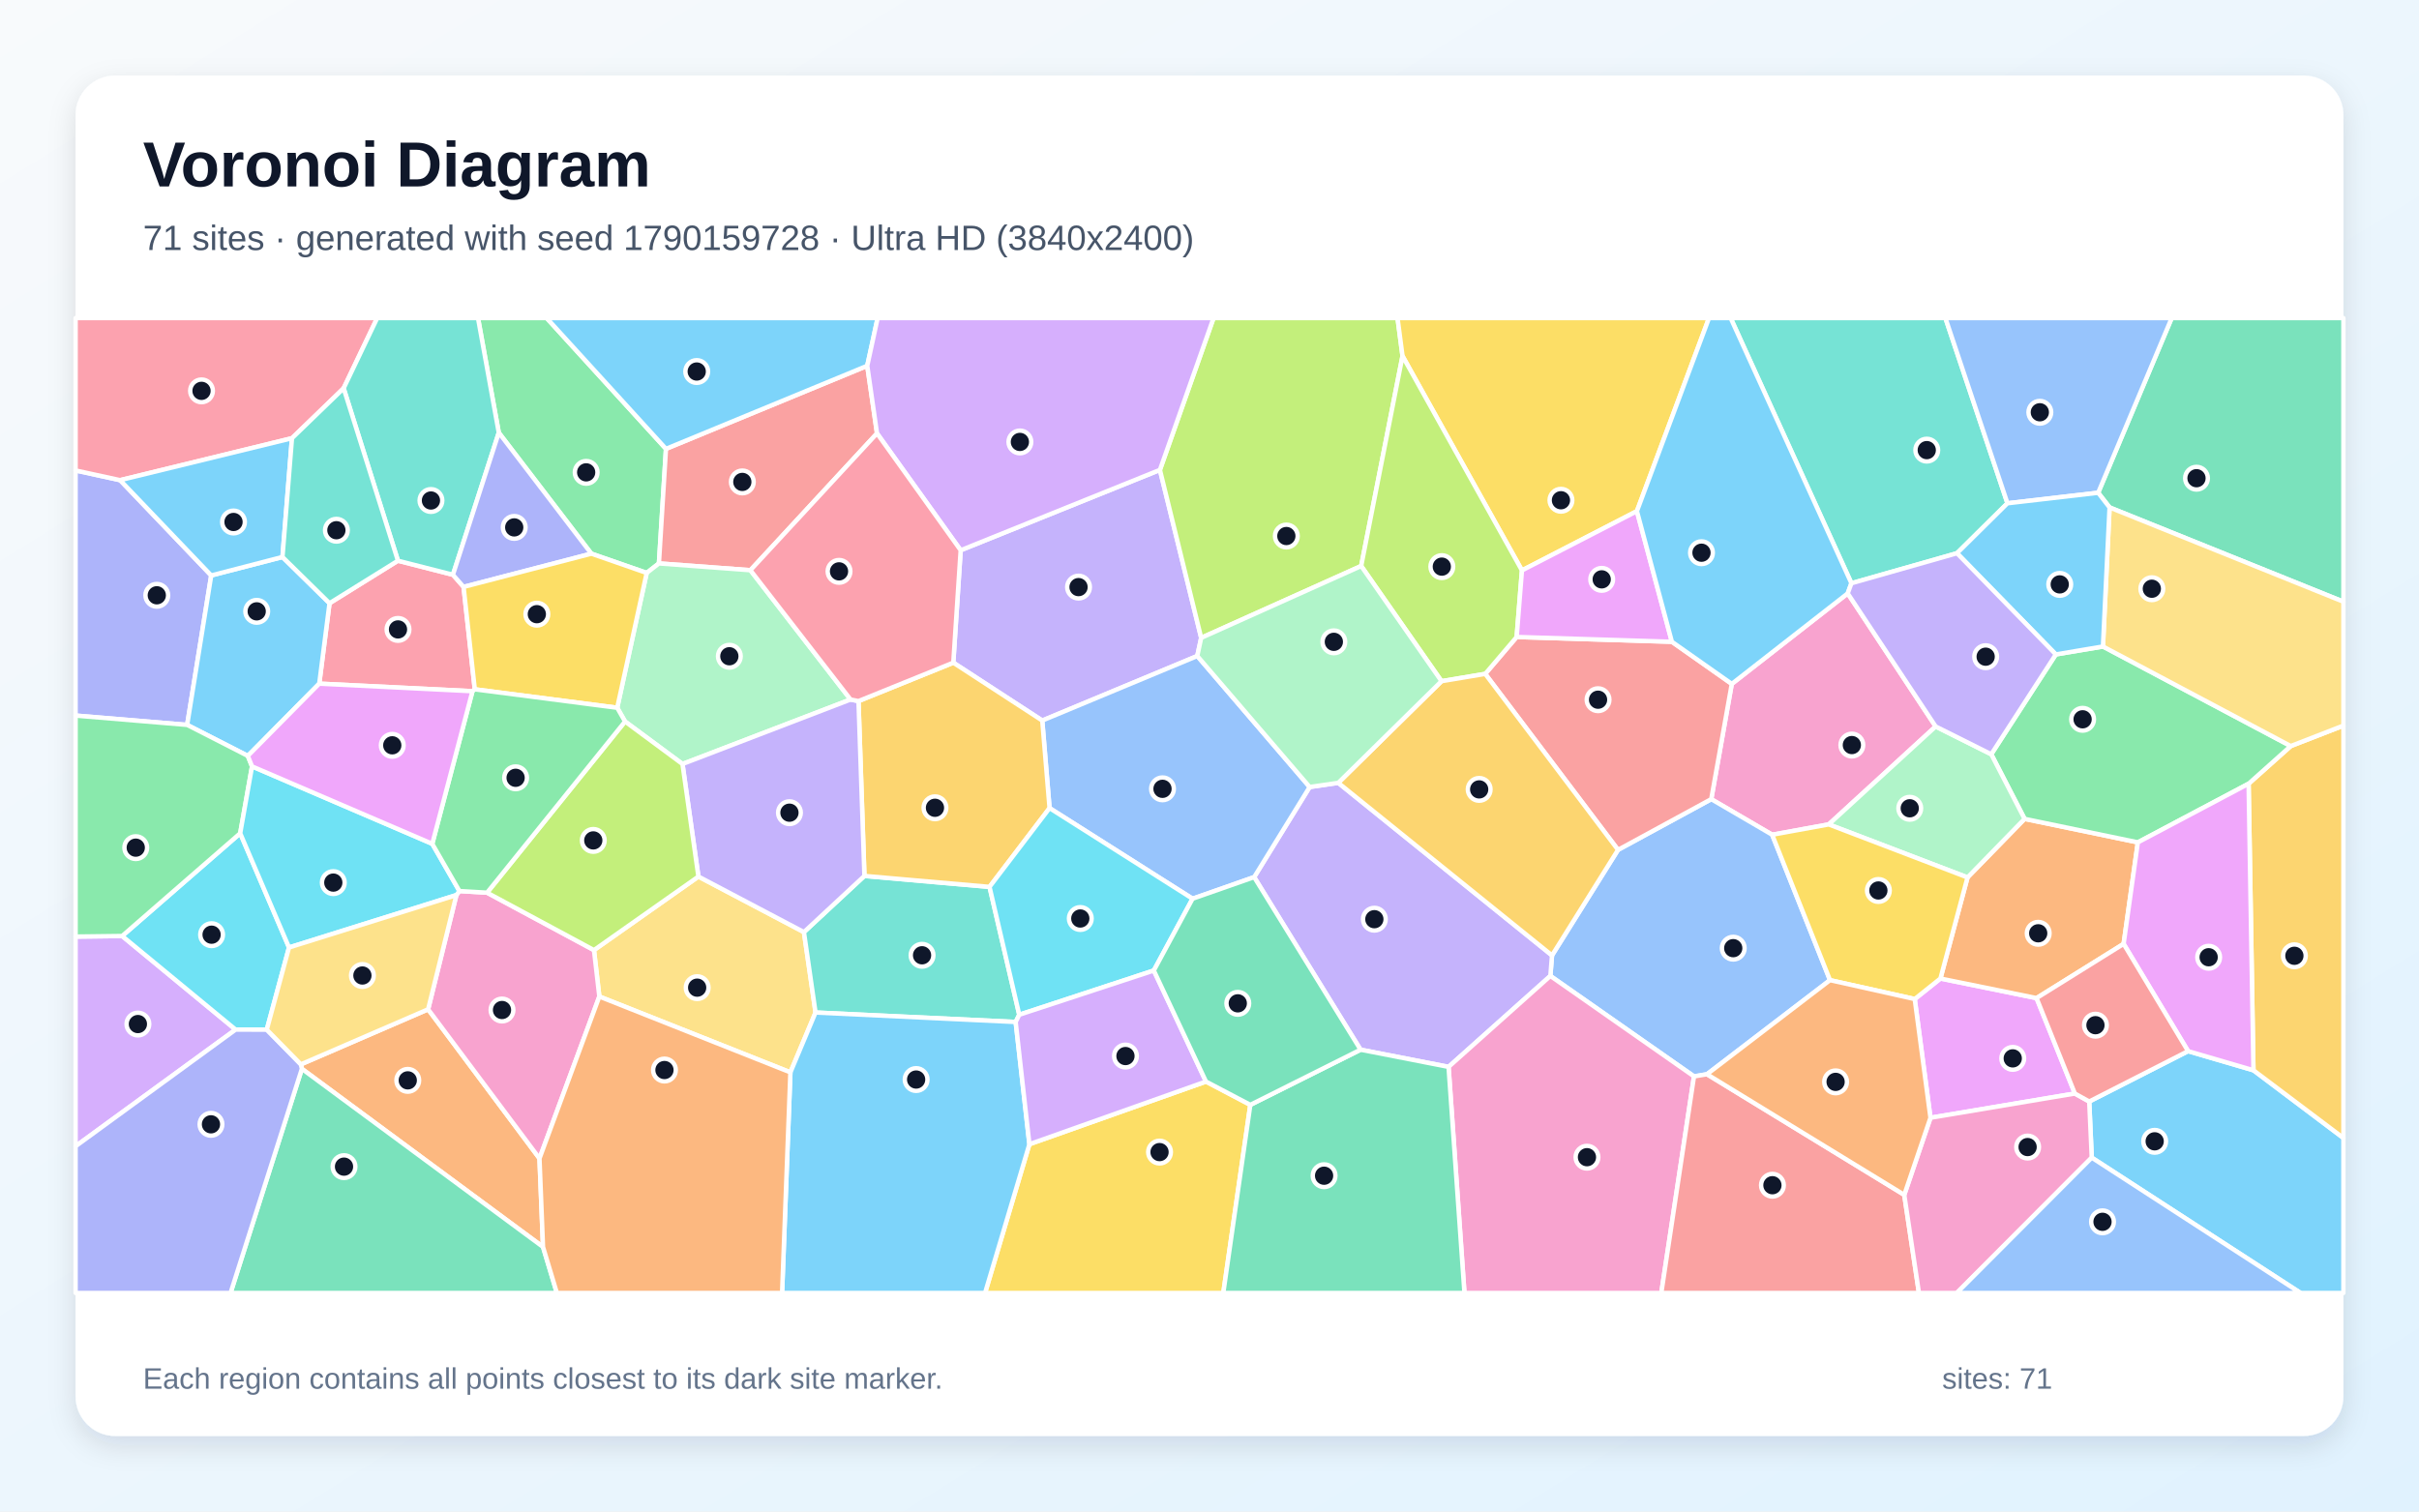
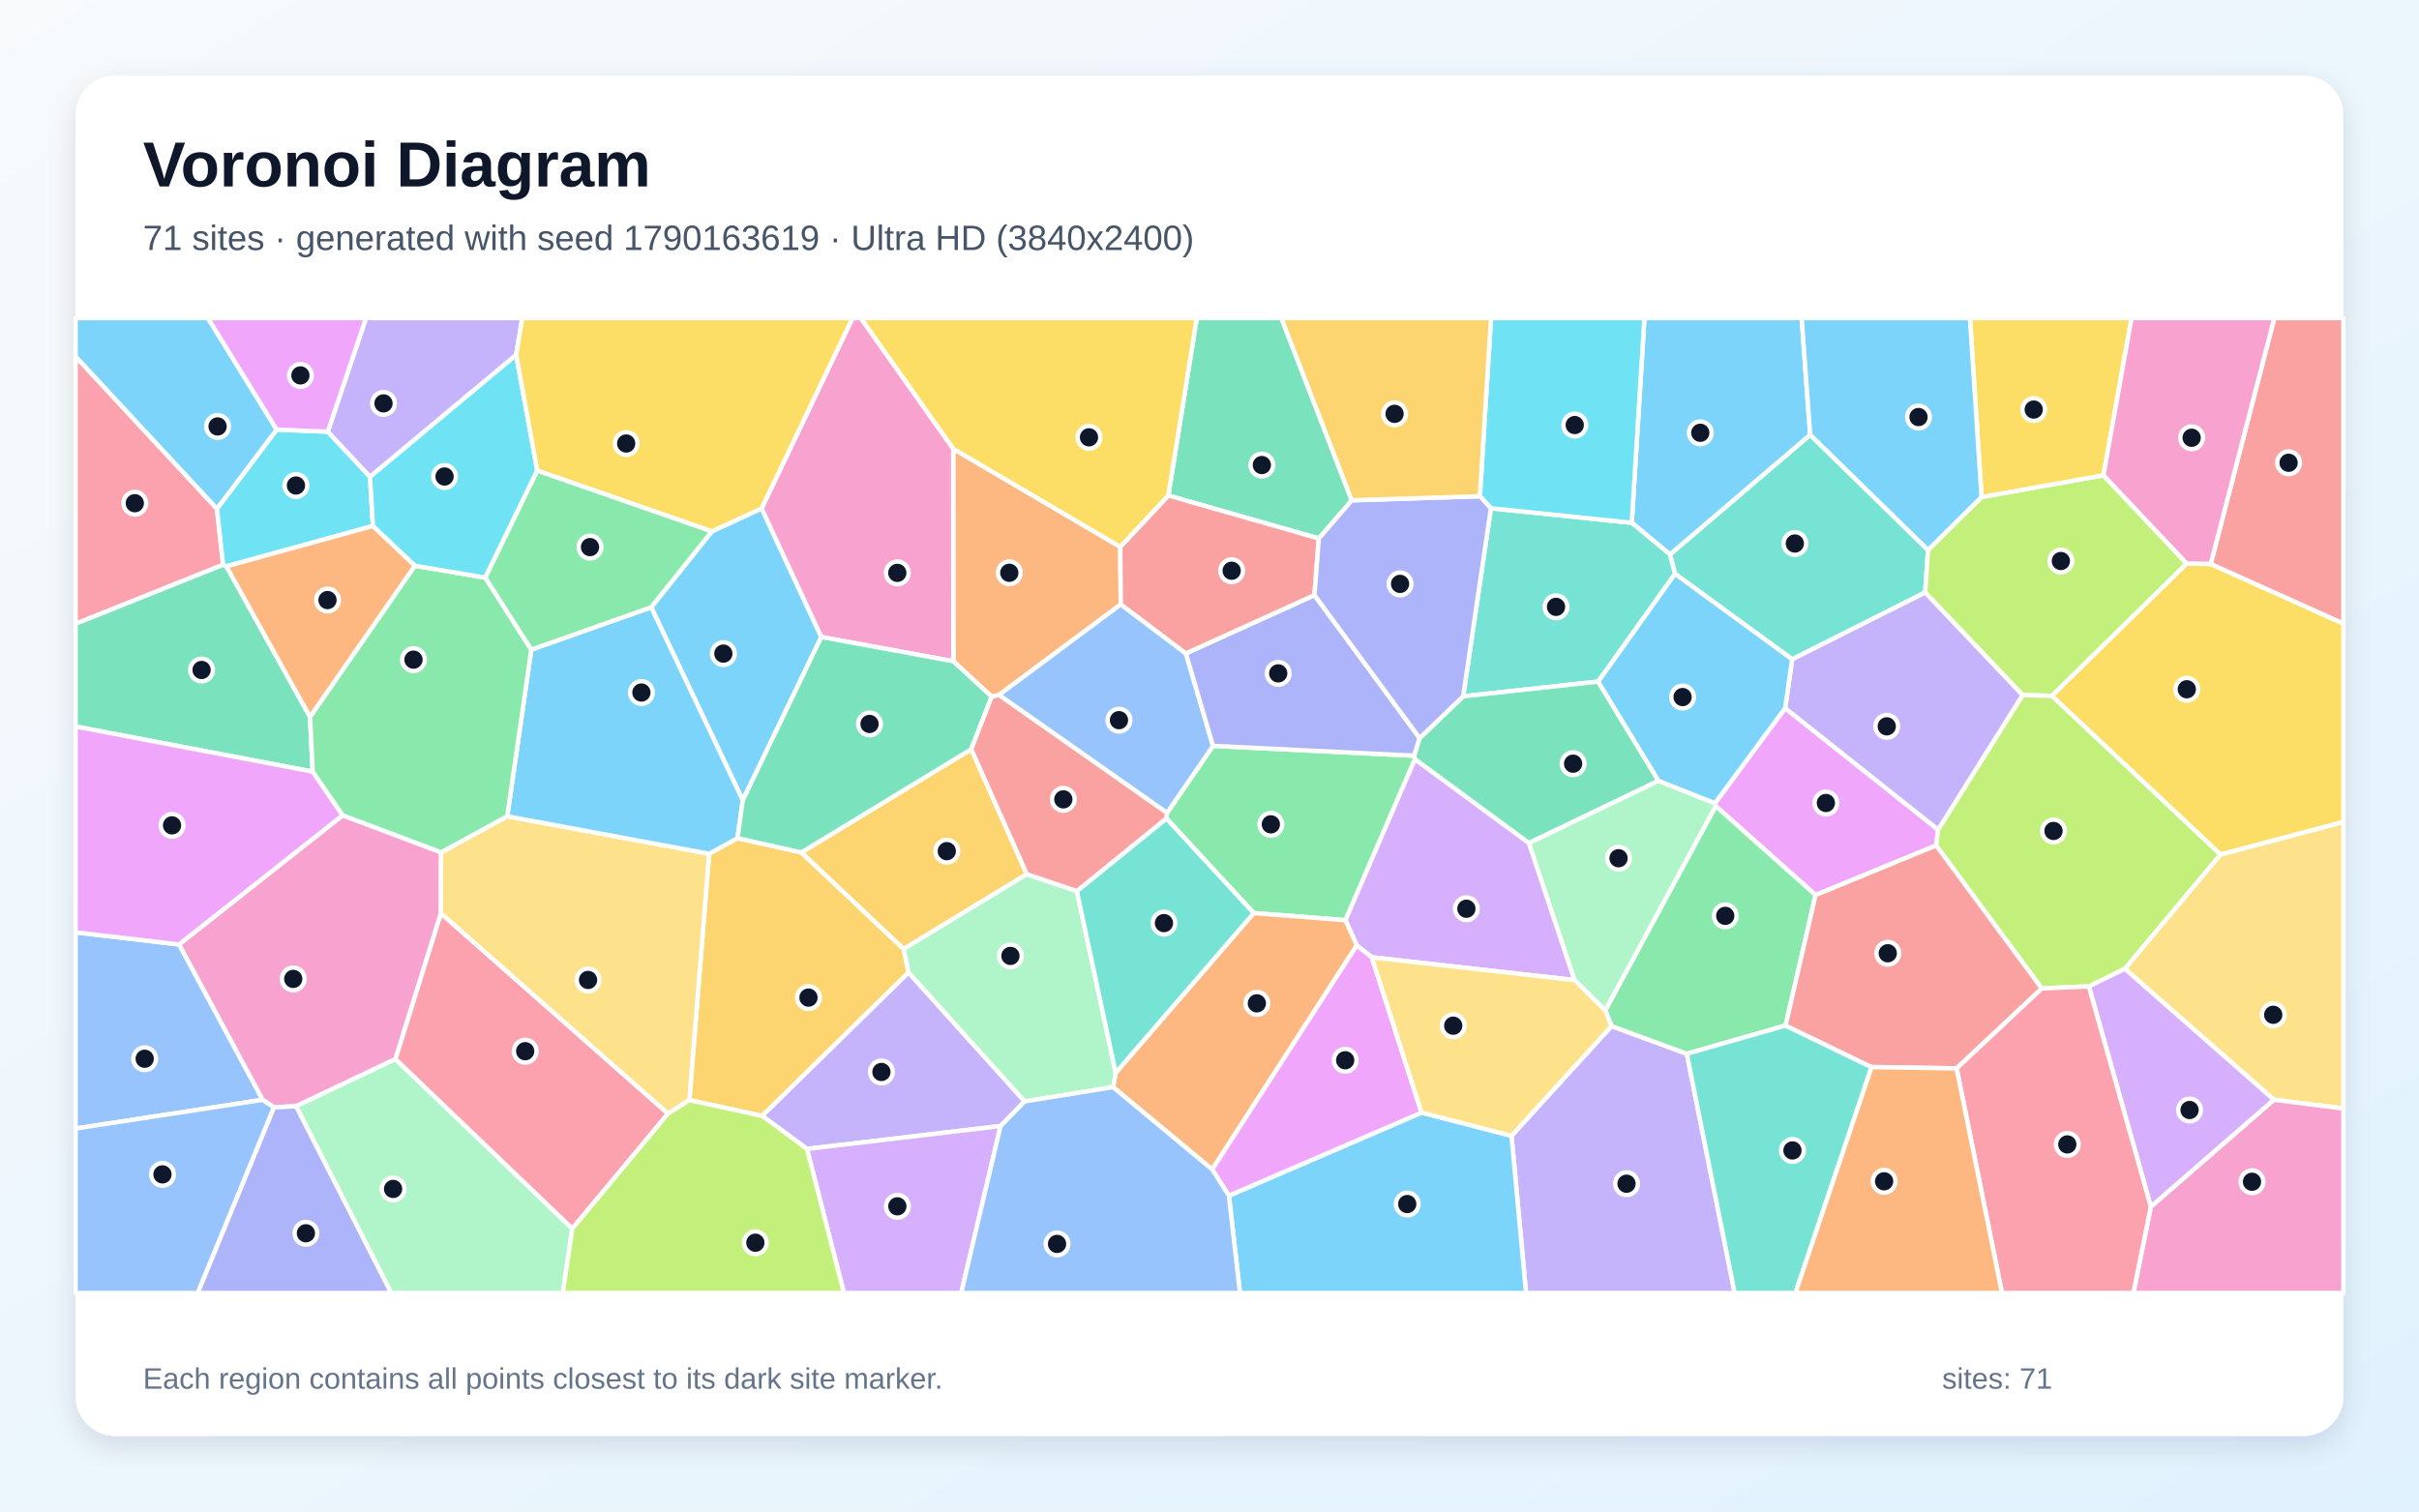
<svg xmlns="http://www.w3.org/2000/svg" width="3840" height="2400" viewBox="0 0 3840 2400" role="img" aria-labelledby="title description">
  <defs>
    <linearGradient id="background" x1="0" y1="0" x2="1" y2="1">
      <stop stop-color="#F8FAFC" />
      <stop offset="1" stop-color="#E0F2FE" />
    </linearGradient>
    <filter id="shadow" x="-5%" y="-5%" width="110%" height="110%">
      <feDropShadow dx="0" dy="15" stdDeviation="22" flood-color="#0F172A" flood-opacity=".12" />
    </filter>
  </defs>
  <rect width="3840" height="2400" fill="url(#background)" />
  <rect x="120" y="120" width="3600" height="2160" rx="63" fill="#FFFFFF" filter="url(#shadow)" />
  <g font-family="Arial, sans-serif">
    <text x="227" y="296" font-size="101" font-weight="700" fill="#0F172A">Voronoi Diagram</text>
-     <text x="227" y="397" font-size="56" fill="#475569">71 sites · generated with seed 1790159728 · Ultra HD (3840x2400)</text>
+     <text x="227" y="397" font-size="56" fill="#475569">71 sites · generated with seed 1790163619 · Ultra HD (3840x2400)</text>
  </g>
  <g stroke="#FFFFFF" stroke-width="7" stroke-linejoin="round">
-     <polygon points="3320.5,1838.1 3316.5,1749.0 3473.4,1669.0 3577.2,1699.4 3720.0,1806.9 3720.0,2053.0 3652.0,2053.0" fill="#38BDF8" fill-opacity="0.65" />
-     <polygon points="1525.0,873.7 1841.3,746.1 1906.8,1012.8 1900.6,1041.6 1654.5,1144.1 1513.3,1052.2" fill="#A78BFA" fill-opacity="0.65" />
-     <polygon points="3072.7,1153.5 2903.0,1309.0 2813.2,1325.4 2716.5,1268.9 2749.1,1085.9 2933.1,942.2" fill="#F472B6" fill-opacity="0.65" />
-     <polygon points="862.0,1979.9 479.2,1697.1 477.6,1690.0 679.6,1602.6 856.4,1839.4" fill="#FB923C" fill-opacity="0.65" />
-     <polygon points="1634.1,1816.8 1914.4,1717.3 1984.8,1754.3 1941.9,2053.0 1563.7,2053.0" fill="#FACC15" fill-opacity="0.65" />
-     <polygon points="1057.2,712.7 1046.0,894.6 1026.6,909.7 938.7,879.1 791.8,687.0 758.8,505.0 867.8,505.0" fill="#4ADE80" fill-opacity="0.65" />
-     <polygon points="3186.7,799.1 3106.6,878.4 2939.0,926.1 2747.3,505.0 3088.2,505.0" fill="#2DD4BF" fill-opacity="0.65" />
-     <polygon points="2709.7,1705.7 2689.1,1709.1 2461.1,1549.6 2463.7,1517.0 2568.5,1349.4 2716.5,1268.9 2813.2,1325.4 2905.0,1556.3" fill="#60A5FA" fill-opacity="0.65" />
-     <polygon points="3293.7,1736.3 3064.5,1774.8 3039.5,1586.3 3080.3,1553.7 3232.9,1584.8" fill="#E879F9" fill-opacity="0.65" />
-     <polygon points="3348.8,805.7 3330.7,782.4 3447.4,505.0 3720.0,505.0 3720.0,955.4" fill="#34D399" fill-opacity="0.65" />
-     <polygon points="1191.2,905.4 1046.0,894.6 1057.2,712.7 1376.7,580.8 1392.2,688.1" fill="#F87171" fill-opacity="0.65" />
-     <polygon points="190.7,762.4 335.3,913.7 297.1,1151.0 120.0,1136.2 120.0,747.0" fill="#818CF8" fill-opacity="0.65" />
-     <polygon points="3577.2,1699.4 3569.5,1244.4 3636.4,1184.6 3720.0,1152.1 3720.0,1806.9" fill="#FBBF24" fill-opacity="0.65" />
-     <polygon points="2226.4,565.3 2160.8,898.7 1906.8,1012.8 1841.3,746.1 1926.4,505.0 2218.5,505.0" fill="#A3E635" fill-opacity="0.65" />
-     <polygon points="120.0,1820.0 120.0,1487.1 193.9,1486.2 374.0,1634.8" fill="#C084FC" fill-opacity="0.65" />
-     <polygon points="753.7,1094.5 750.0,1097.5 506.8,1085.5 523.1,957.8 631.7,890.3 719.0,912.6 735.9,931.9" fill="#FB7185" fill-opacity="0.65" />
-     <polygon points="423.5,1634.9 374.0,1634.8 193.9,1486.2 381.3,1323.1 458.8,1504.4" fill="#22D3EE" fill-opacity="0.65" />
-     <polygon points="1350.2,1110.7 1083.4,1213.1 992.2,1145.6 979.8,1123.8 1026.6,909.7 1046.0,894.6 1191.2,905.4" fill="#86EFAC" fill-opacity="0.65" />
-     <polygon points="951.4,1582.3 942.9,1508.6 1108.7,1391.8 1276.2,1480.0 1294.6,1607.7 1254.7,1702.7" fill="#FCD34D" fill-opacity="0.65" />
-     <polygon points="448.4,884.4 523.1,957.8 506.8,1085.5 393.4,1200.2 297.1,1151.0 335.3,913.7" fill="#38BDF8" fill-opacity="0.65" />
-     <polygon points="1376.7,580.8 1057.2,712.7 867.8,505.0 1393.2,505.0" fill="#38BDF8" fill-opacity="0.65" />
-     <polygon points="2124.4,1243.0 2463.7,1517.0 2461.1,1549.6 2299.5,1694.0 2159.8,1666.7 1990.9,1392.7 2079.0,1249.6" fill="#A78BFA" fill-opacity="0.65" />
-     <polygon points="2299.5,1694.0 2461.1,1549.6 2689.1,1709.1 2637.2,2053.0 2324.7,2053.0" fill="#F472B6" fill-opacity="0.65" />
-     <polygon points="3371.1,1498.7 3232.9,1584.8 3080.3,1553.7 3123.3,1393.2 3213.9,1300.2 3393.7,1337.5" fill="#FB923C" fill-opacity="0.65" />
-     <polygon points="2598.5,811.6 2416.0,905.7 2226.4,565.3 2218.5,505.0 2712.9,505.0" fill="#FACC15" fill-opacity="0.65" />
-     <polygon points="3263.5,1039.1 3338.3,1026.5 3636.4,1184.6 3569.5,1244.4 3393.7,1337.5 3213.9,1300.2 3161.0,1197.6" fill="#4ADE80" fill-opacity="0.65" />
-     <polygon points="1612.3,1622.7 1294.6,1607.7 1276.2,1480.0 1372.2,1390.8 1570.8,1408.2 1618.0,1611.2" fill="#2DD4BF" fill-opacity="0.65" />
-     <polygon points="2079.0,1249.6 1990.9,1392.7 1893.1,1427.0 1666.1,1283.1 1654.5,1144.1 1900.6,1041.6" fill="#60A5FA" fill-opacity="0.65" />
-     <polygon points="3569.5,1244.4 3577.2,1699.4 3473.4,1669.0 3371.1,1498.7 3393.7,1337.5" fill="#E879F9" fill-opacity="0.65" />
-     <polygon points="479.2,1697.1 862.0,1979.9 884.0,2053.0 366.0,2053.0" fill="#34D399" fill-opacity="0.65" />
-     <polygon points="2568.5,1349.4 2357.7,1070.0 2407.6,1011.4 2654.0,1019.0 2749.1,1085.9 2716.5,1268.9" fill="#F87171" fill-opacity="0.65" />
-     <polygon points="120.0,1820.0 374.0,1634.8 423.5,1634.9 477.6,1690.0 479.2,1697.1 366.0,2053.0 120.0,2053.0" fill="#818CF8" fill-opacity="0.65" />
-     <polygon points="1666.1,1283.1 1570.8,1408.2 1372.2,1390.8 1362.8,1113.2 1513.3,1052.2 1654.5,1144.1" fill="#FBBF24" fill-opacity="0.65" />
-     <polygon points="2407.6,1011.4 2357.7,1070.0 2288.3,1081.6 2160.8,898.7 2226.4,565.3 2416.0,905.7" fill="#A3E635" fill-opacity="0.65" />
-     <polygon points="1841.3,746.1 1525.0,873.7 1392.2,688.1 1376.7,580.8 1393.2,505.0 1926.4,505.0" fill="#C084FC" fill-opacity="0.65" />
-     <polygon points="545.5,616.5 463.5,695.8 190.7,762.4 120.0,747.0 120.0,505.0 598.8,505.0" fill="#FB7185" fill-opacity="0.65" />
-     <polygon points="1666.1,1283.1 1893.1,1427.0 1831.6,1541.0 1618.0,1611.2 1570.8,1408.2" fill="#22D3EE" fill-opacity="0.65" />
-     <polygon points="3161.0,1197.6 3213.9,1300.2 3123.3,1393.2 2903.0,1309.0 3072.7,1153.5" fill="#86EFAC" fill-opacity="0.65" />
-     <polygon points="3636.4,1184.6 3338.3,1026.5 3348.8,805.7 3720.0,955.4 3720.0,1152.1" fill="#FCD34D" fill-opacity="0.65" />
-     <polygon points="463.5,695.8 448.4,884.4 335.3,913.7 190.7,762.4" fill="#38BDF8" fill-opacity="0.65" />
-     <polygon points="1254.7,1702.7 1294.6,1607.7 1612.3,1622.7 1634.1,1816.8 1563.7,2053.0 1241.5,2053.0" fill="#38BDF8" fill-opacity="0.65" />
-     <polygon points="1362.8,1113.2 1372.2,1390.8 1276.2,1480.0 1108.7,1391.8 1083.4,1213.1 1350.2,1110.7" fill="#A78BFA" fill-opacity="0.65" />
-     <polygon points="724.5,1421.2 729.3,1414.8 773.2,1417.4 942.9,1508.6 951.4,1582.3 856.4,1839.4 679.6,1602.6" fill="#F472B6" fill-opacity="0.65" />
-     <polygon points="862.0,1979.9 856.4,1839.4 951.4,1582.3 1254.7,1702.7 1241.5,2053.0 884.0,2053.0" fill="#FB923C" fill-opacity="0.65" />
-     <polygon points="3123.3,1393.2 3080.3,1553.7 3039.5,1586.3 2905.0,1556.3 2813.2,1325.4 2903.0,1309.0" fill="#FACC15" fill-opacity="0.65" />
-     <polygon points="297.1,1151.0 393.4,1200.2 400.1,1216.9 381.3,1323.1 193.9,1486.2 120.0,1487.1 120.0,1136.2" fill="#4ADE80" fill-opacity="0.65" />
-     <polygon points="791.8,687.0 719.0,912.6 631.7,890.3 545.5,616.5 598.8,505.0 758.8,505.0" fill="#2DD4BF" fill-opacity="0.65" />
-     <polygon points="3330.7,782.4 3186.7,799.1 3088.2,505.0 3447.4,505.0" fill="#60A5FA" fill-opacity="0.65" />
-     <polygon points="2416.0,905.7 2598.5,811.6 2654.0,1019.0 2407.6,1011.4" fill="#E879F9" fill-opacity="0.65" />
-     <polygon points="1984.8,1754.3 2159.8,1666.7 2299.5,1694.0 2324.7,2053.0 1941.9,2053.0" fill="#34D399" fill-opacity="0.65" />
-     <polygon points="2689.1,1709.1 2709.7,1705.7 3022.9,1897.2 3046.2,2053.0 2637.2,2053.0" fill="#F87171" fill-opacity="0.65" />
-     <polygon points="735.9,931.9 719.0,912.6 791.8,687.0 938.7,879.1" fill="#818CF8" fill-opacity="0.65" />
-     <polygon points="2288.3,1081.6 2357.7,1070.0 2568.5,1349.4 2463.7,1517.0 2124.4,1243.0" fill="#FBBF24" fill-opacity="0.65" />
-     <polygon points="992.2,1145.6 1083.4,1213.1 1108.7,1391.8 942.9,1508.6 773.2,1417.4" fill="#A3E635" fill-opacity="0.65" />
-     <polygon points="1831.6,1541.0 1914.4,1717.3 1634.1,1816.8 1612.3,1622.7 1618.0,1611.2" fill="#C084FC" fill-opacity="0.65" />
-     <polygon points="1362.8,1113.2 1350.2,1110.7 1191.2,905.4 1392.2,688.1 1525.0,873.7 1513.3,1052.2" fill="#FB7185" fill-opacity="0.65" />
-     <polygon points="458.8,1504.4 381.3,1323.1 400.1,1216.9 686.2,1339.8 729.3,1414.8 724.5,1421.2" fill="#22D3EE" fill-opacity="0.65" />
-     <polygon points="2288.3,1081.6 2124.4,1243.0 2079.0,1249.6 1900.6,1041.6 1906.8,1012.8 2160.8,898.7" fill="#86EFAC" fill-opacity="0.65" />
-     <polygon points="423.5,1634.9 458.8,1504.4 724.5,1421.2 679.6,1602.6 477.6,1690.0" fill="#FCD34D" fill-opacity="0.65" />
-     <polygon points="3338.3,1026.5 3263.5,1039.1 3106.6,878.4 3186.7,799.1 3330.7,782.4 3348.8,805.7" fill="#38BDF8" fill-opacity="0.65" />
-     <polygon points="2939.0,926.1 2933.1,942.2 2749.1,1085.9 2654.0,1019.0 2598.5,811.6 2712.9,505.0 2747.3,505.0" fill="#38BDF8" fill-opacity="0.65" />
-     <polygon points="3263.5,1039.1 3161.0,1197.6 3072.7,1153.5 2933.1,942.2 2939.0,926.1 3106.6,878.4" fill="#A78BFA" fill-opacity="0.65" />
-     <polygon points="3022.9,1897.2 3064.5,1774.8 3293.7,1736.3 3316.5,1749.0 3320.5,1838.1 3106.2,2053.0 3046.2,2053.0" fill="#F472B6" fill-opacity="0.65" />
-     <polygon points="3022.9,1897.2 2709.7,1705.7 2905.0,1556.3 3039.5,1586.3 3064.5,1774.8" fill="#FB923C" fill-opacity="0.65" />
-     <polygon points="979.8,1123.8 753.7,1094.5 735.9,931.9 938.7,879.1 1026.6,909.7" fill="#FACC15" fill-opacity="0.65" />
-     <polygon points="979.8,1123.8 992.2,1145.6 773.2,1417.4 729.3,1414.8 686.2,1339.8 750.0,1097.5 753.7,1094.5" fill="#4ADE80" fill-opacity="0.65" />
-     <polygon points="631.7,890.3 523.1,957.8 448.4,884.4 463.5,695.8 545.5,616.5" fill="#2DD4BF" fill-opacity="0.65" />
-     <polygon points="3320.5,1838.1 3652.0,2053.0 3106.2,2053.0" fill="#60A5FA" fill-opacity="0.65" />
-     <polygon points="686.2,1339.8 400.1,1216.9 393.4,1200.2 506.8,1085.5 750.0,1097.5" fill="#E879F9" fill-opacity="0.65" />
-     <polygon points="1831.6,1541.0 1893.1,1427.0 1990.9,1392.7 2159.8,1666.7 1984.8,1754.3 1914.4,1717.3" fill="#34D399" fill-opacity="0.65" />
-     <polygon points="3293.7,1736.3 3232.9,1584.8 3371.1,1498.7 3473.4,1669.0 3316.5,1749.0" fill="#F87171" fill-opacity="0.65" />
+     <polygon points="1129.9,843.8 1209.0,807.2 1303.8,1011.4 1179.1,1270.7 1033.7,964.2" fill="#38BDF8" fill-opacity="0.65" />
+     <polygon points="2399.4,1803.4 2558.2,1629.2 2677.7,1673.2 2753.7,2053.0 2422.5,2053.0" fill="#A78BFA" fill-opacity="0.65" />
+     <polygon points="700.2,1353.3 699.9,1450.4 627.8,1681.6 470.0,1756.5 434.7,1758.3 416.8,1746.3 284.1,1499.6 544.0,1294.5" fill="#F472B6" fill-opacity="0.65" />
+     <polygon points="1778.3,868.3 1779.2,959.6 1585.7,1103.5 1574.2,1106.3 1513.4,1050.0 1513.2,712.5" fill="#FB923C" fill-opacity="0.65" />
+     <polygon points="3524.9,1356.9 3257.1,1104.9 3471.2,894.7 3509.4,895.4 3720.0,990.1 3720.0,1305.1" fill="#FACC15" fill-opacity="0.65" />
+     <polygon points="1990.2,1449.8 1851.5,1299.5 1852.5,1290.8 1925.6,1184.3 2245.1,1199.9 2246.2,1205.4 2135.8,1461.1" fill="#4ADE80" fill-opacity="0.65" />
+     <polygon points="2659.0,911.1 2650.9,880.4 2873.5,690.3 3060.6,873.3 3056.1,940.8 2844.9,1046.9" fill="#2DD4BF" fill-opacity="0.65" />
+     <polygon points="1882.5,1037.5 1925.6,1184.3 1852.5,1290.8 1585.7,1103.5 1779.2,959.6" fill="#60A5FA" fill-opacity="0.65" />
+     <polygon points="2833.8,1124.4 3076.6,1317.3 3073.5,1342.4 2882.1,1421.2 2723.5,1279.9 2722.3,1275.4" fill="#E879F9" fill-opacity="0.65" />
+     <polygon points="492.2,1138.5 496.4,1225.2 120.0,1153.6 120.0,990.3 354.1,896.5 359.4,899.2" fill="#34D399" fill-opacity="0.65" />
+     <polygon points="3509.4,895.4 3610.3,505.0 3720.0,505.0 3720.0,990.1" fill="#F87171" fill-opacity="0.65" />
+     <polygon points="2086.6,944.9 2253.6,1172.0 2245.1,1199.9 1925.6,1184.3 1882.5,1037.5" fill="#818CF8" fill-opacity="0.65" />
+     <polygon points="1272.2,1353.5 1434.6,1506.8 1442.3,1544.1 1210.0,1771.8 1094.3,1746.8 1125.7,1355.6 1170.8,1330.8" fill="#FBBF24" fill-opacity="0.65" />
+     <polygon points="3145.6,789.2 3339.1,754.6 3471.2,894.7 3257.1,1104.9 3210.7,1103.6 3056.1,940.8 3060.6,873.3" fill="#A3E635" fill-opacity="0.65" />
+     <polygon points="2177.6,1520.0 2153.8,1501.1 2135.8,1461.1 2246.2,1205.4 2427.2,1338.6 2499.5,1556.2" fill="#C084FC" fill-opacity="0.65" />
+     <polygon points="344.4,807.8 354.1,896.5 120.0,990.3 120.0,566.0" fill="#FB7185" fill-opacity="0.65" />
+     <polygon points="520.3,685.4 587.3,756.9 592.1,835.1 359.4,899.2 354.1,896.5 344.4,807.8 439.2,682.1" fill="#22D3EE" fill-opacity="0.65" />
+     <polygon points="470.0,1756.5 627.8,1681.6 908.5,1950.8 893.4,2053.0 621.0,2053.0" fill="#86EFAC" fill-opacity="0.65" />
+     <polygon points="1060.3,1768.4 699.9,1450.4 700.2,1353.3 805.2,1296.1 1125.7,1355.6 1094.3,1746.8" fill="#FCD34D" fill-opacity="0.65" />
+     <polygon points="1950.8,1898.5 2256.6,1766.6 2399.4,1803.4 2422.5,2053.0 1968.4,2053.0" fill="#38BDF8" fill-opacity="0.65" />
+     <polygon points="2873.5,690.3 2650.9,880.4 2590.3,830.1 2610.4,505.0 2860.0,505.0" fill="#38BDF8" fill-opacity="0.65" />
+     <polygon points="1626.6,1748.8 1588.3,1787.9 1281.0,1824.3 1210.0,1771.8 1442.3,1544.1" fill="#A78BFA" fill-opacity="0.65" />
+     <polygon points="1513.2,712.5 1513.4,1050.0 1303.8,1011.4 1209.0,807.2 1353.3,505.0 1366.5,505.0" fill="#F472B6" fill-opacity="0.65" />
+     <polygon points="1766.8,1726.1 1771.1,1703.4 1990.2,1449.8 2135.8,1461.1 2153.8,1501.1 1924.3,1856.9" fill="#FB923C" fill-opacity="0.65" />
+     <polygon points="3339.1,754.6 3145.6,789.2 3127.1,505.0 3383.7,505.0" fill="#FACC15" fill-opacity="0.65" />
+     <polygon points="2548.2,1604.3 2723.5,1279.9 2882.1,1421.2 2834.5,1628.3 2677.7,1673.2 2558.2,1629.2" fill="#4ADE80" fill-opacity="0.65" />
+     <polygon points="2366.7,807.0 2590.3,830.1 2650.9,880.4 2659.0,911.1 2537.0,1082.3 2322.7,1105.6" fill="#2DD4BF" fill-opacity="0.65" />
+     <polygon points="120.0,1791.9 120.0,1480.4 284.1,1499.6 416.8,1746.3" fill="#60A5FA" fill-opacity="0.65" />
+     <polygon points="496.4,1225.2 544.0,1294.5 284.1,1499.6 120.0,1480.4 120.0,1153.6" fill="#E879F9" fill-opacity="0.65" />
+     <polygon points="2145.8,794.4 2093.6,855.0 1854.6,786.8 1899.8,505.0 2034.1,505.0" fill="#34D399" fill-opacity="0.65" />
+     <polygon points="1854.6,786.8 2093.6,855.0 2086.6,944.9 1882.5,1037.5 1779.2,959.6 1778.3,868.3" fill="#F87171" fill-opacity="0.65" />
+     <polygon points="434.7,1758.3 470.0,1756.5 621.0,2053.0 313.7,2053.0" fill="#818CF8" fill-opacity="0.65" />
+     <polygon points="1630.1,1388.1 1434.6,1506.8 1272.2,1353.5 1541.8,1189.6" fill="#FBBF24" fill-opacity="0.65" />
+     <polygon points="3373.1,1538.3 3315.9,1566.2 3241.2,1569.5 3073.5,1342.4 3076.6,1317.3 3210.7,1103.6 3257.1,1104.9 3524.9,1356.9" fill="#A3E635" fill-opacity="0.65" />
+     <polygon points="1281.0,1824.3 1588.3,1787.9 1525.9,2053.0 1339.7,2053.0" fill="#C084FC" fill-opacity="0.65" />
+     <polygon points="908.5,1950.8 627.8,1681.6 699.9,1450.4 1060.3,1768.4" fill="#FB7185" fill-opacity="0.65" />
+     <polygon points="2590.3,830.1 2366.7,807.0 2349.2,787.9 2366.9,505.0 2610.4,505.0" fill="#22D3EE" fill-opacity="0.65" />
+     <polygon points="1709.4,1414.9 1771.1,1703.4 1766.8,1726.1 1626.6,1748.8 1442.3,1544.1 1434.6,1506.8 1630.1,1388.1" fill="#86EFAC" fill-opacity="0.65" />
+     <polygon points="3609.6,1746.1 3373.1,1538.3 3524.9,1356.9 3720.0,1305.1 3720.0,1760.2" fill="#FCD34D" fill-opacity="0.65" />
+     <polygon points="1170.8,1330.8 1125.7,1355.6 805.2,1296.1 843.4,1031.5 1033.7,964.2 1179.1,1270.7" fill="#38BDF8" fill-opacity="0.65" />
+     <polygon points="439.2,682.1 344.4,807.8 120.0,566.0 120.0,505.0 330.1,505.0" fill="#38BDF8" fill-opacity="0.65" />
+     <polygon points="3076.6,1317.3 2833.8,1124.4 2844.9,1046.9 3056.1,940.8 3210.7,1103.6" fill="#A78BFA" fill-opacity="0.65" />
+     <polygon points="3414.3,1916.0 3609.6,1746.1 3720.0,1760.2 3720.0,2053.0 3386.6,2053.0" fill="#F472B6" fill-opacity="0.65" />
+     <polygon points="658.8,898.3 492.2,1138.5 359.4,899.2 592.1,835.1" fill="#FB923C" fill-opacity="0.65" />
+     <polygon points="1854.6,786.8 1778.3,868.3 1513.2,712.5 1366.5,505.0 1899.8,505.0" fill="#FACC15" fill-opacity="0.65" />
+     <polygon points="770.4,917.2 843.4,1031.5 805.2,1296.1 700.2,1353.3 544.0,1294.5 496.4,1225.2 492.2,1138.5 658.8,898.3" fill="#4ADE80" fill-opacity="0.65" />
+     <polygon points="2677.7,1673.2 2834.5,1628.3 2971.0,1694.3 2850.1,2053.0 2753.7,2053.0" fill="#2DD4BF" fill-opacity="0.65" />
+     <polygon points="120.0,1791.9 416.8,1746.3 434.7,1758.3 313.7,2053.0 120.0,2053.0" fill="#60A5FA" fill-opacity="0.65" />
+     <polygon points="2256.6,1766.6 1950.8,1898.5 1924.3,1856.9 2153.8,1501.1 2177.6,1520.0" fill="#E879F9" fill-opacity="0.65" />
+     <polygon points="2253.6,1172.0 2322.7,1105.6 2537.0,1082.3 2632.8,1239.8 2427.2,1338.6 2246.2,1205.4 2245.1,1199.9" fill="#34D399" fill-opacity="0.65" />
+     <polygon points="3106.0,1696.4 2971.0,1694.3 2834.5,1628.3 2882.1,1421.2 3073.5,1342.4 3241.2,1569.5" fill="#F87171" fill-opacity="0.65" />
+     <polygon points="2093.6,855.0 2145.8,794.4 2349.2,787.9 2366.7,807.0 2322.7,1105.6 2253.6,1172.0 2086.6,944.9" fill="#818CF8" fill-opacity="0.65" />
+     <polygon points="2349.2,787.9 2145.8,794.4 2034.1,505.0 2366.9,505.0" fill="#FBBF24" fill-opacity="0.65" />
+     <polygon points="908.5,1950.8 1060.3,1768.4 1094.3,1746.8 1210.0,1771.8 1281.0,1824.3 1339.7,2053.0 893.4,2053.0" fill="#A3E635" fill-opacity="0.65" />
+     <polygon points="3315.9,1566.2 3373.1,1538.3 3609.6,1746.1 3414.3,1916.0" fill="#C084FC" fill-opacity="0.65" />
+     <polygon points="3106.0,1696.4 3241.2,1569.5 3315.9,1566.2 3414.3,1916.0 3386.6,2053.0 3178.0,2053.0" fill="#FB7185" fill-opacity="0.65" />
+     <polygon points="852.9,747.3 770.4,917.2 658.8,898.3 592.1,835.1 587.3,756.9 819.4,563.3" fill="#22D3EE" fill-opacity="0.65" />
+     <polygon points="2499.5,1556.2 2427.2,1338.6 2632.8,1239.8 2722.3,1275.4 2723.5,1279.9 2548.2,1604.3" fill="#86EFAC" fill-opacity="0.65" />
+     <polygon points="2256.6,1766.6 2177.6,1520.0 2499.5,1556.2 2548.2,1604.3 2558.2,1629.2 2399.4,1803.4" fill="#FCD34D" fill-opacity="0.65" />
+     <polygon points="2632.8,1239.8 2537.0,1082.3 2659.0,911.1 2844.9,1046.9 2833.8,1124.4 2722.3,1275.4" fill="#38BDF8" fill-opacity="0.65" />
+     <polygon points="3145.6,789.2 3060.6,873.3 2873.5,690.3 2860.0,505.0 3127.1,505.0" fill="#38BDF8" fill-opacity="0.65" />
+     <polygon points="819.4,563.3 587.3,756.9 520.3,685.4 581.0,505.0 829.1,505.0" fill="#A78BFA" fill-opacity="0.65" />
+     <polygon points="3509.4,895.4 3471.2,894.7 3339.1,754.6 3383.7,505.0 3610.3,505.0" fill="#F472B6" fill-opacity="0.65" />
+     <polygon points="2971.0,1694.3 3106.0,1696.4 3178.0,2053.0 2850.1,2053.0" fill="#FB923C" fill-opacity="0.65" />
+     <polygon points="1209.0,807.2 1129.9,843.8 852.9,747.3 819.4,563.3 829.1,505.0 1353.3,505.0" fill="#FACC15" fill-opacity="0.65" />
+     <polygon points="843.4,1031.5 770.4,917.2 852.9,747.3 1129.9,843.8 1033.7,964.2" fill="#4ADE80" fill-opacity="0.65" />
+     <polygon points="1771.1,1703.4 1709.4,1414.9 1851.5,1299.5 1990.2,1449.8" fill="#2DD4BF" fill-opacity="0.65" />
+     <polygon points="1588.3,1787.9 1626.6,1748.8 1766.8,1726.1 1924.3,1856.9 1950.8,1898.5 1968.4,2053.0 1525.9,2053.0" fill="#60A5FA" fill-opacity="0.65" />
+     <polygon points="520.3,685.4 439.2,682.1 330.1,505.0 581.0,505.0" fill="#E879F9" fill-opacity="0.65" />
+     <polygon points="1541.8,1189.6 1272.2,1353.5 1170.8,1330.8 1179.1,1270.7 1303.8,1011.4 1513.4,1050.0 1574.2,1106.3" fill="#34D399" fill-opacity="0.65" />
+     <polygon points="1709.4,1414.9 1630.1,1388.1 1541.8,1189.6 1574.2,1106.3 1585.7,1103.5 1852.5,1290.8 1851.5,1299.5" fill="#F87171" fill-opacity="0.65" />
  </g>
  <g>
-     <circle cx="3420.4" cy="1812.2" r="18" fill="#0F172A" stroke="#FFFFFF" stroke-width="7" />
-     <circle cx="1712.1" cy="932.2" r="18" fill="#0F172A" stroke="#FFFFFF" stroke-width="7" />
-     <circle cx="2939.7" cy="1183.0" r="18" fill="#0F172A" stroke="#FFFFFF" stroke-width="7" />
-     <circle cx="647.3" cy="1715.4" r="18" fill="#0F172A" stroke="#FFFFFF" stroke-width="7" />
-     <circle cx="1840.7" cy="1829.3" r="18" fill="#0F172A" stroke="#FFFFFF" stroke-width="7" />
-     <circle cx="930.5" cy="750.0" r="18" fill="#0F172A" stroke="#FFFFFF" stroke-width="7" />
-     <circle cx="3058.6" cy="714.7" r="18" fill="#0F172A" stroke="#FFFFFF" stroke-width="7" />
-     <circle cx="2751.4" cy="1505.5" r="18" fill="#0F172A" stroke="#FFFFFF" stroke-width="7" />
-     <circle cx="3195.1" cy="1680.5" r="18" fill="#0F172A" stroke="#FFFFFF" stroke-width="7" />
-     <circle cx="3486.8" cy="759.3" r="18" fill="#0F172A" stroke="#FFFFFF" stroke-width="7" />
-     <circle cx="1178.4" cy="765.2" r="18" fill="#0F172A" stroke="#FFFFFF" stroke-width="7" />
-     <circle cx="248.9" cy="945.2" r="18" fill="#0F172A" stroke="#FFFFFF" stroke-width="7" />
-     <circle cx="3642.2" cy="1517.6" r="18" fill="#0F172A" stroke="#FFFFFF" stroke-width="7" />
-     <circle cx="2042.0" cy="851.1" r="18" fill="#0F172A" stroke="#FFFFFF" stroke-width="7" />
-     <circle cx="218.9" cy="1626.0" r="18" fill="#0F172A" stroke="#FFFFFF" stroke-width="7" />
-     <circle cx="631.8" cy="999.4" r="18" fill="#0F172A" stroke="#FFFFFF" stroke-width="7" />
-     <circle cx="335.9" cy="1484.1" r="18" fill="#0F172A" stroke="#FFFFFF" stroke-width="7" />
-     <circle cx="1157.8" cy="1042.0" r="18" fill="#0F172A" stroke="#FFFFFF" stroke-width="7" />
-     <circle cx="1106.7" cy="1568.2" r="18" fill="#0F172A" stroke="#FFFFFF" stroke-width="7" />
-     <circle cx="407.5" cy="970.7" r="18" fill="#0F172A" stroke="#FFFFFF" stroke-width="7" />
-     <circle cx="1106.0" cy="589.9" r="18" fill="#0F172A" stroke="#FFFFFF" stroke-width="7" />
-     <circle cx="2181.7" cy="1459.5" r="18" fill="#0F172A" stroke="#FFFFFF" stroke-width="7" />
-     <circle cx="2519.2" cy="1837.4" r="18" fill="#0F172A" stroke="#FFFFFF" stroke-width="7" />
-     <circle cx="3235.5" cy="1481.9" r="18" fill="#0F172A" stroke="#FFFFFF" stroke-width="7" />
-     <circle cx="2477.9" cy="794.3" r="18" fill="#0F172A" stroke="#FFFFFF" stroke-width="7" />
-     <circle cx="3306.0" cy="1142.1" r="18" fill="#0F172A" stroke="#FFFFFF" stroke-width="7" />
-     <circle cx="1463.7" cy="1516.8" r="18" fill="#0F172A" stroke="#FFFFFF" stroke-width="7" />
-     <circle cx="1845.4" cy="1252.5" r="18" fill="#0F172A" stroke="#FFFFFF" stroke-width="7" />
-     <circle cx="3506.1" cy="1519.9" r="18" fill="#0F172A" stroke="#FFFFFF" stroke-width="7" />
-     <circle cx="546.1" cy="1852.4" r="18" fill="#0F172A" stroke="#FFFFFF" stroke-width="7" />
-     <circle cx="2536.8" cy="1111.0" r="18" fill="#0F172A" stroke="#FFFFFF" stroke-width="7" />
-     <circle cx="334.9" cy="1785.2" r="18" fill="#0F172A" stroke="#FFFFFF" stroke-width="7" />
-     <circle cx="1484.2" cy="1282.6" r="18" fill="#0F172A" stroke="#FFFFFF" stroke-width="7" />
-     <circle cx="2288.8" cy="899.7" r="18" fill="#0F172A" stroke="#FFFFFF" stroke-width="7" />
-     <circle cx="1619.0" cy="701.7" r="18" fill="#0F172A" stroke="#FFFFFF" stroke-width="7" />
-     <circle cx="319.9" cy="620.6" r="18" fill="#0F172A" stroke="#FFFFFF" stroke-width="7" />
-     <circle cx="1714.9" cy="1458.4" r="18" fill="#0F172A" stroke="#FFFFFF" stroke-width="7" />
-     <circle cx="3031.6" cy="1283.4" r="18" fill="#0F172A" stroke="#FFFFFF" stroke-width="7" />
-     <circle cx="3415.9" cy="934.8" r="18" fill="#0F172A" stroke="#FFFFFF" stroke-width="7" />
-     <circle cx="370.7" cy="828.8" r="18" fill="#0F172A" stroke="#FFFFFF" stroke-width="7" />
-     <circle cx="1454.3" cy="1714.1" r="18" fill="#0F172A" stroke="#FFFFFF" stroke-width="7" />
-     <circle cx="1253.2" cy="1290.4" r="18" fill="#0F172A" stroke="#FFFFFF" stroke-width="7" />
-     <circle cx="796.9" cy="1603.7" r="18" fill="#0F172A" stroke="#FFFFFF" stroke-width="7" />
-     <circle cx="1054.8" cy="1699.0" r="18" fill="#0F172A" stroke="#FFFFFF" stroke-width="7" />
-     <circle cx="2981.8" cy="1413.9" r="18" fill="#0F172A" stroke="#FFFFFF" stroke-width="7" />
-     <circle cx="215.5" cy="1345.9" r="18" fill="#0F172A" stroke="#FFFFFF" stroke-width="7" />
-     <circle cx="684.1" cy="794.7" r="18" fill="#0F172A" stroke="#FFFFFF" stroke-width="7" />
-     <circle cx="3238.1" cy="654.6" r="18" fill="#0F172A" stroke="#FFFFFF" stroke-width="7" />
-     <circle cx="2542.6" cy="919.9" r="18" fill="#0F172A" stroke="#FFFFFF" stroke-width="7" />
-     <circle cx="2101.9" cy="1866.8" r="18" fill="#0F172A" stroke="#FFFFFF" stroke-width="7" />
-     <circle cx="2813.6" cy="1881.9" r="18" fill="#0F172A" stroke="#FFFFFF" stroke-width="7" />
-     <circle cx="816.3" cy="837.4" r="18" fill="#0F172A" stroke="#FFFFFF" stroke-width="7" />
-     <circle cx="2348.1" cy="1253.4" r="18" fill="#0F172A" stroke="#FFFFFF" stroke-width="7" />
-     <circle cx="941.8" cy="1334.4" r="18" fill="#0F172A" stroke="#FFFFFF" stroke-width="7" />
-     <circle cx="1786.6" cy="1676.8" r="18" fill="#0F172A" stroke="#FFFFFF" stroke-width="7" />
-     <circle cx="1331.9" cy="907.2" r="18" fill="#0F172A" stroke="#FFFFFF" stroke-width="7" />
-     <circle cx="529.1" cy="1401.4" r="18" fill="#0F172A" stroke="#FFFFFF" stroke-width="7" />
-     <circle cx="2117.4" cy="1019.1" r="18" fill="#0F172A" stroke="#FFFFFF" stroke-width="7" />
-     <circle cx="575.3" cy="1548.9" r="18" fill="#0F172A" stroke="#FFFFFF" stroke-width="7" />
-     <circle cx="3269.7" cy="927.9" r="18" fill="#0F172A" stroke="#FFFFFF" stroke-width="7" />
-     <circle cx="2701.0" cy="877.6" r="18" fill="#0F172A" stroke="#FFFFFF" stroke-width="7" />
-     <circle cx="3152.1" cy="1042.7" r="18" fill="#0F172A" stroke="#FFFFFF" stroke-width="7" />
-     <circle cx="3218.7" cy="1821.3" r="18" fill="#0F172A" stroke="#FFFFFF" stroke-width="7" />
-     <circle cx="2913.9" cy="1717.8" r="18" fill="#0F172A" stroke="#FFFFFF" stroke-width="7" />
-     <circle cx="852.2" cy="975.2" r="18" fill="#0F172A" stroke="#FFFFFF" stroke-width="7" />
-     <circle cx="818.5" cy="1235.0" r="18" fill="#0F172A" stroke="#FFFFFF" stroke-width="7" />
-     <circle cx="534.0" cy="841.9" r="18" fill="#0F172A" stroke="#FFFFFF" stroke-width="7" />
-     <circle cx="3337.6" cy="1940.0" r="18" fill="#0F172A" stroke="#FFFFFF" stroke-width="7" />
-     <circle cx="622.7" cy="1183.4" r="18" fill="#0F172A" stroke="#FFFFFF" stroke-width="7" />
-     <circle cx="1964.9" cy="1593.1" r="18" fill="#0F172A" stroke="#FFFFFF" stroke-width="7" />
-     <circle cx="3326.4" cy="1627.8" r="18" fill="#0F172A" stroke="#FFFFFF" stroke-width="7" />
+     <circle cx="1148.3" cy="1037.8" r="18" fill="#0F172A" stroke="#FFFFFF" stroke-width="7" />
+     <circle cx="2582.0" cy="1879.5" r="18" fill="#0F172A" stroke="#FFFFFF" stroke-width="7" />
+     <circle cx="465.5" cy="1554.3" r="18" fill="#0F172A" stroke="#FFFFFF" stroke-width="7" />
+     <circle cx="1602.2" cy="909.5" r="18" fill="#0F172A" stroke="#FFFFFF" stroke-width="7" />
+     <circle cx="3471.4" cy="1094.4" r="18" fill="#0F172A" stroke="#FFFFFF" stroke-width="7" />
+     <circle cx="2017.4" cy="1308.9" r="18" fill="#0F172A" stroke="#FFFFFF" stroke-width="7" />
+     <circle cx="2849.2" cy="863.0" r="18" fill="#0F172A" stroke="#FFFFFF" stroke-width="7" />
+     <circle cx="1776.3" cy="1143.5" r="18" fill="#0F172A" stroke="#FFFFFF" stroke-width="7" />
+     <circle cx="2898.5" cy="1275.0" r="18" fill="#0F172A" stroke="#FFFFFF" stroke-width="7" />
+     <circle cx="320.0" cy="1063.8" r="18" fill="#0F172A" stroke="#FFFFFF" stroke-width="7" />
+     <circle cx="3633.0" cy="734.8" r="18" fill="#0F172A" stroke="#FFFFFF" stroke-width="7" />
+     <circle cx="2029.1" cy="1069.2" r="18" fill="#0F172A" stroke="#FFFFFF" stroke-width="7" />
+     <circle cx="1283.4" cy="1584.0" r="18" fill="#0F172A" stroke="#FFFFFF" stroke-width="7" />
+     <circle cx="3271.5" cy="890.8" r="18" fill="#0F172A" stroke="#FFFFFF" stroke-width="7" />
+     <circle cx="2327.8" cy="1442.9" r="18" fill="#0F172A" stroke="#FFFFFF" stroke-width="7" />
+     <circle cx="214.0" cy="799.0" r="18" fill="#0F172A" stroke="#FFFFFF" stroke-width="7" />
+     <circle cx="469.8" cy="770.9" r="18" fill="#0F172A" stroke="#FFFFFF" stroke-width="7" />
+     <circle cx="624.0" cy="1887.8" r="18" fill="#0F172A" stroke="#FFFFFF" stroke-width="7" />
+     <circle cx="933.5" cy="1556.0" r="18" fill="#0F172A" stroke="#FFFFFF" stroke-width="7" />
+     <circle cx="2233.9" cy="1911.8" r="18" fill="#0F172A" stroke="#FFFFFF" stroke-width="7" />
+     <circle cx="2699.1" cy="687.2" r="18" fill="#0F172A" stroke="#FFFFFF" stroke-width="7" />
+     <circle cx="1399.2" cy="1702.1" r="18" fill="#0F172A" stroke="#FFFFFF" stroke-width="7" />
+     <circle cx="1424.4" cy="909.6" r="18" fill="#0F172A" stroke="#FFFFFF" stroke-width="7" />
+     <circle cx="1995.2" cy="1593.1" r="18" fill="#0F172A" stroke="#FFFFFF" stroke-width="7" />
+     <circle cx="3228.4" cy="650.3" r="18" fill="#0F172A" stroke="#FFFFFF" stroke-width="7" />
+     <circle cx="2738.7" cy="1454.2" r="18" fill="#0F172A" stroke="#FFFFFF" stroke-width="7" />
+     <circle cx="2470.1" cy="963.6" r="18" fill="#0F172A" stroke="#FFFFFF" stroke-width="7" />
+     <circle cx="229.7" cy="1681.1" r="18" fill="#0F172A" stroke="#FFFFFF" stroke-width="7" />
+     <circle cx="273.1" cy="1310.5" r="18" fill="#0F172A" stroke="#FFFFFF" stroke-width="7" />
+     <circle cx="2003.1" cy="738.4" r="18" fill="#0F172A" stroke="#FFFFFF" stroke-width="7" />
+     <circle cx="1955.2" cy="906.2" r="18" fill="#0F172A" stroke="#FFFFFF" stroke-width="7" />
+     <circle cx="485.6" cy="1958.2" r="18" fill="#0F172A" stroke="#FFFFFF" stroke-width="7" />
+     <circle cx="1503.0" cy="1351.5" r="18" fill="#0F172A" stroke="#FFFFFF" stroke-width="7" />
+     <circle cx="3259.8" cy="1319.4" r="18" fill="#0F172A" stroke="#FFFFFF" stroke-width="7" />
+     <circle cx="1424.5" cy="1915.4" r="18" fill="#0F172A" stroke="#FFFFFF" stroke-width="7" />
+     <circle cx="833.7" cy="1669.1" r="18" fill="#0F172A" stroke="#FFFFFF" stroke-width="7" />
+     <circle cx="2499.8" cy="674.9" r="18" fill="#0F172A" stroke="#FFFFFF" stroke-width="7" />
+     <circle cx="1604.0" cy="1517.8" r="18" fill="#0F172A" stroke="#FFFFFF" stroke-width="7" />
+     <circle cx="3608.6" cy="1611.3" r="18" fill="#0F172A" stroke="#FFFFFF" stroke-width="7" />
+     <circle cx="1018.2" cy="1099.6" r="18" fill="#0F172A" stroke="#FFFFFF" stroke-width="7" />
+     <circle cx="345.4" cy="677.1" r="18" fill="#0F172A" stroke="#FFFFFF" stroke-width="7" />
+     <circle cx="2995.1" cy="1153.3" r="18" fill="#0F172A" stroke="#FFFFFF" stroke-width="7" />
+     <circle cx="3574.9" cy="1876.4" r="18" fill="#0F172A" stroke="#FFFFFF" stroke-width="7" />
+     <circle cx="519.9" cy="952.8" r="18" fill="#0F172A" stroke="#FFFFFF" stroke-width="7" />
+     <circle cx="1728.7" cy="694.4" r="18" fill="#0F172A" stroke="#FFFFFF" stroke-width="7" />
+     <circle cx="656.4" cy="1047.4" r="18" fill="#0F172A" stroke="#FFFFFF" stroke-width="7" />
+     <circle cx="2845.4" cy="1826.7" r="18" fill="#0F172A" stroke="#FFFFFF" stroke-width="7" />
+     <circle cx="257.9" cy="1864.7" r="18" fill="#0F172A" stroke="#FFFFFF" stroke-width="7" />
+     <circle cx="2135.4" cy="1683.5" r="18" fill="#0F172A" stroke="#FFFFFF" stroke-width="7" />
+     <circle cx="2497.2" cy="1212.6" r="18" fill="#0F172A" stroke="#FFFFFF" stroke-width="7" />
+     <circle cx="2996.7" cy="1513.6" r="18" fill="#0F172A" stroke="#FFFFFF" stroke-width="7" />
+     <circle cx="2222.5" cy="927.1" r="18" fill="#0F172A" stroke="#FFFFFF" stroke-width="7" />
+     <circle cx="2213.8" cy="657.1" r="18" fill="#0F172A" stroke="#FFFFFF" stroke-width="7" />
+     <circle cx="1199.1" cy="1973.2" r="18" fill="#0F172A" stroke="#FFFFFF" stroke-width="7" />
+     <circle cx="3475.8" cy="1762.5" r="18" fill="#0F172A" stroke="#FFFFFF" stroke-width="7" />
+     <circle cx="3281.7" cy="1817.1" r="18" fill="#0F172A" stroke="#FFFFFF" stroke-width="7" />
+     <circle cx="705.7" cy="756.6" r="18" fill="#0F172A" stroke="#FFFFFF" stroke-width="7" />
+     <circle cx="2569.3" cy="1362.7" r="18" fill="#0F172A" stroke="#FFFFFF" stroke-width="7" />
+     <circle cx="2306.9" cy="1628.6" r="18" fill="#0F172A" stroke="#FFFFFF" stroke-width="7" />
+     <circle cx="2671.0" cy="1106.8" r="18" fill="#0F172A" stroke="#FFFFFF" stroke-width="7" />
+     <circle cx="3045.5" cy="662.2" r="18" fill="#0F172A" stroke="#FFFFFF" stroke-width="7" />
+     <circle cx="608.8" cy="640.5" r="18" fill="#0F172A" stroke="#FFFFFF" stroke-width="7" />
+     <circle cx="3479.1" cy="695.1" r="18" fill="#0F172A" stroke="#FFFFFF" stroke-width="7" />
+     <circle cx="2990.9" cy="1875.7" r="18" fill="#0F172A" stroke="#FFFFFF" stroke-width="7" />
+     <circle cx="994.0" cy="704.2" r="18" fill="#0F172A" stroke="#FFFFFF" stroke-width="7" />
+     <circle cx="936.6" cy="868.7" r="18" fill="#0F172A" stroke="#FFFFFF" stroke-width="7" />
+     <circle cx="1847.7" cy="1465.7" r="18" fill="#0F172A" stroke="#FFFFFF" stroke-width="7" />
+     <circle cx="1678.0" cy="1975.1" r="18" fill="#0F172A" stroke="#FFFFFF" stroke-width="7" />
+     <circle cx="476.9" cy="596.1" r="18" fill="#0F172A" stroke="#FFFFFF" stroke-width="7" />
+     <circle cx="1380.3" cy="1149.5" r="18" fill="#0F172A" stroke="#FFFFFF" stroke-width="7" />
+     <circle cx="1688.0" cy="1269.2" r="18" fill="#0F172A" stroke="#FFFFFF" stroke-width="7" />
  </g>
  <g font-family="Arial, sans-serif" font-size="47" fill="#64748B">
    <text x="227" y="2205">Each region contains all points closest to its dark site marker.</text>
    <text x="3083" y="2205">sites: 71</text>
  </g>
</svg>
